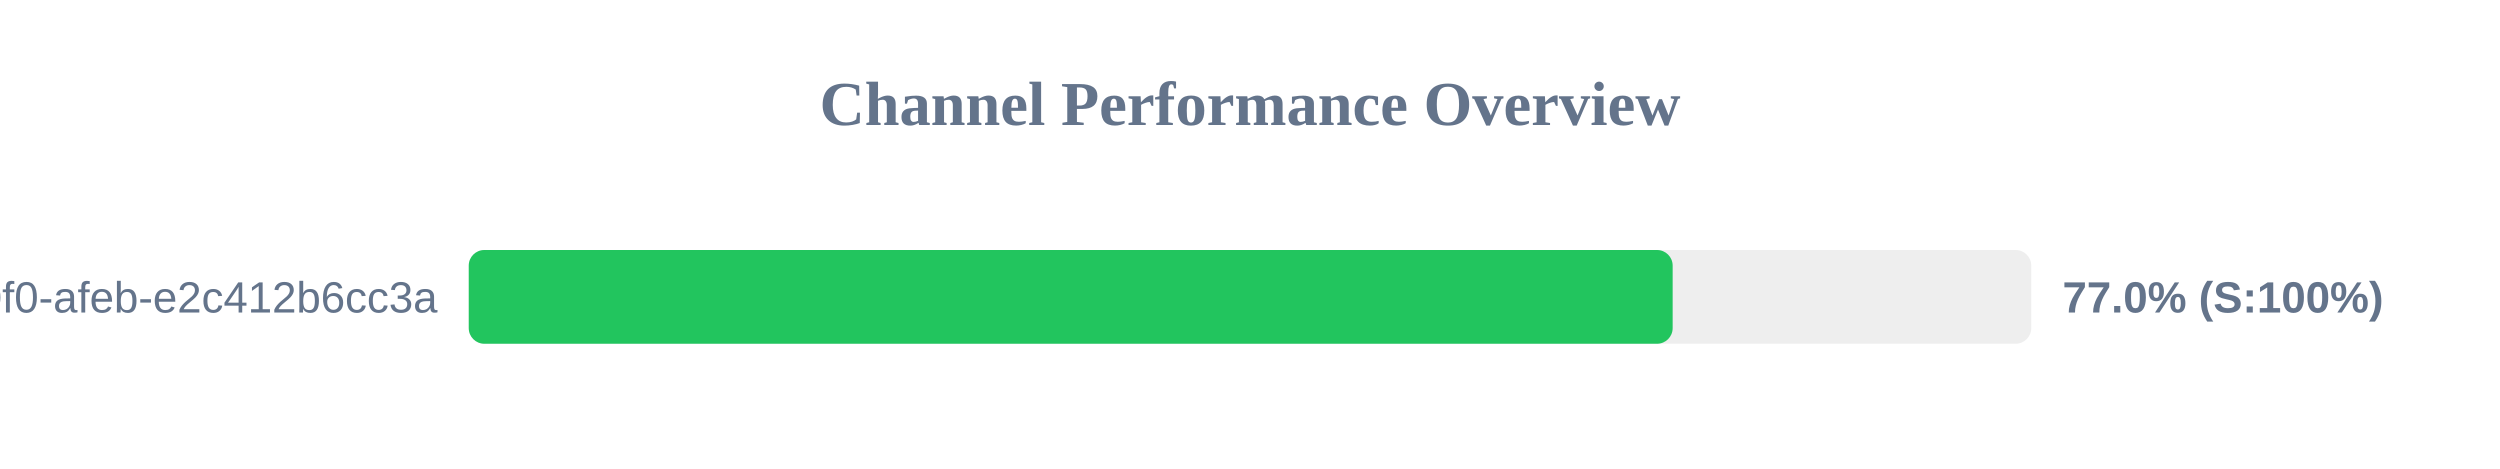
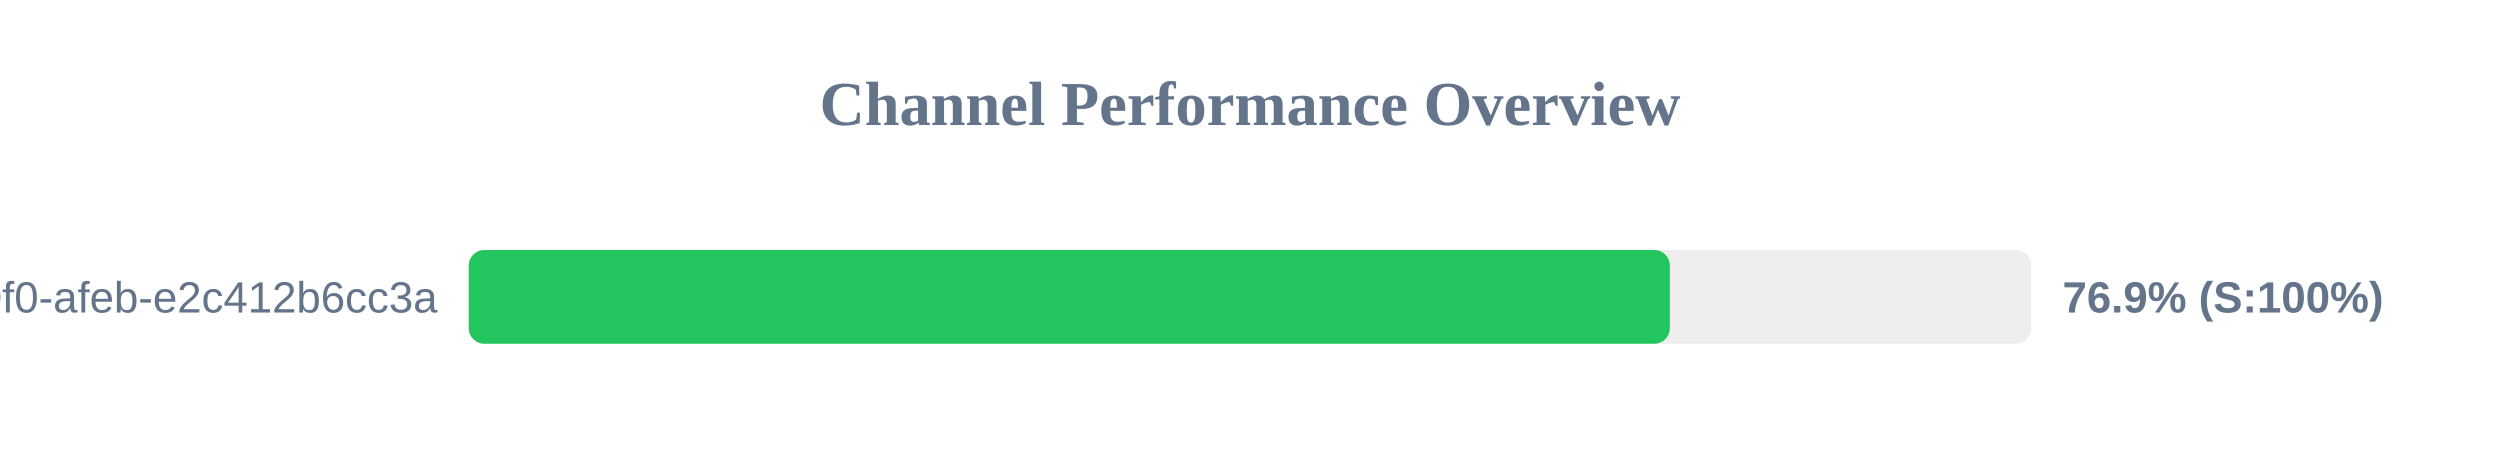
<svg xmlns="http://www.w3.org/2000/svg" width="800" height="150" version="1.1">
  <style>
        .row { font: 14px Arial; fill: #64748b; }
        .score { font: bold 14px Arial; fill: #64748b; }
    </style>
  <text x="400" y="40" text-anchor="middle" font-size="20px" font-weight="bold" fill="#64748b">Channel Performance Overview</text>
  <rect x="150" y="80" width="500" height="30" fill="#eee" rx="5" />
-   <rect x="150" y="80" width="385.25" height="30" fill="#22c55e" rx="5" />
+   <rect x="150" y="80" width="384.35" height="30" fill="#22c55e" rx="5" />
  <text x="140" y="100" text-anchor="end" class="row">?uuid=c6e02cd8-ce11-40f0-afeb-e2c412b6cc3a</text>
-   <text x="660" y="100" text-anchor="start" class="score">77.0% (S:100%)</text>
+   <text x="660" y="100" text-anchor="start" class="score">76.9% (S:100%)</text>
</svg>
